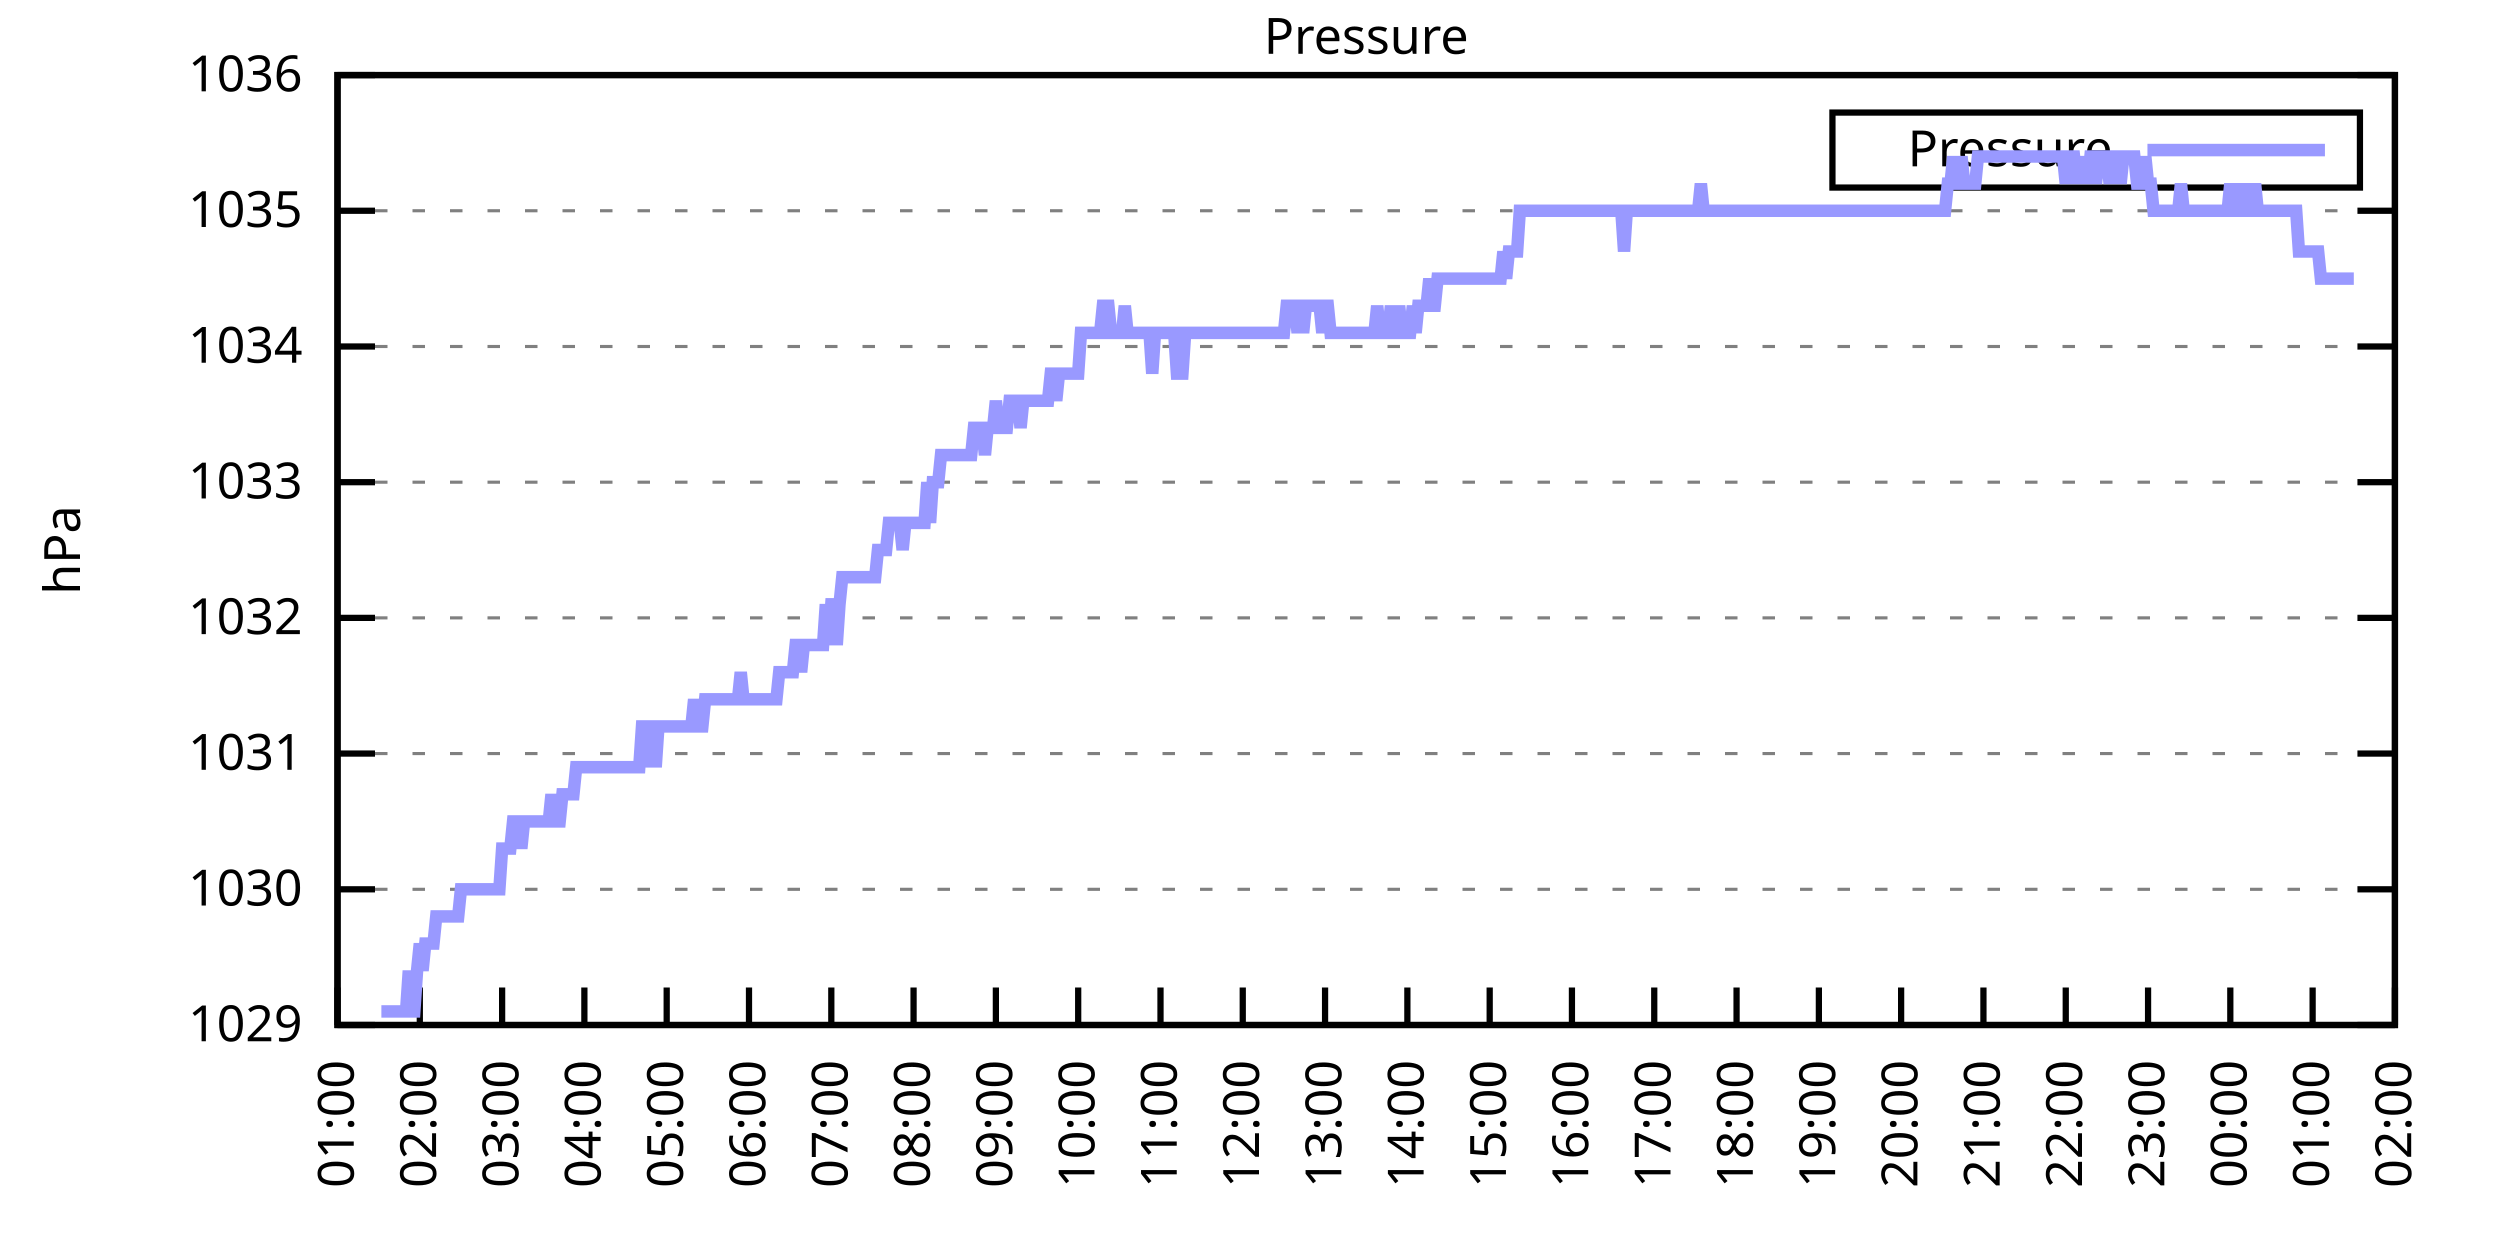
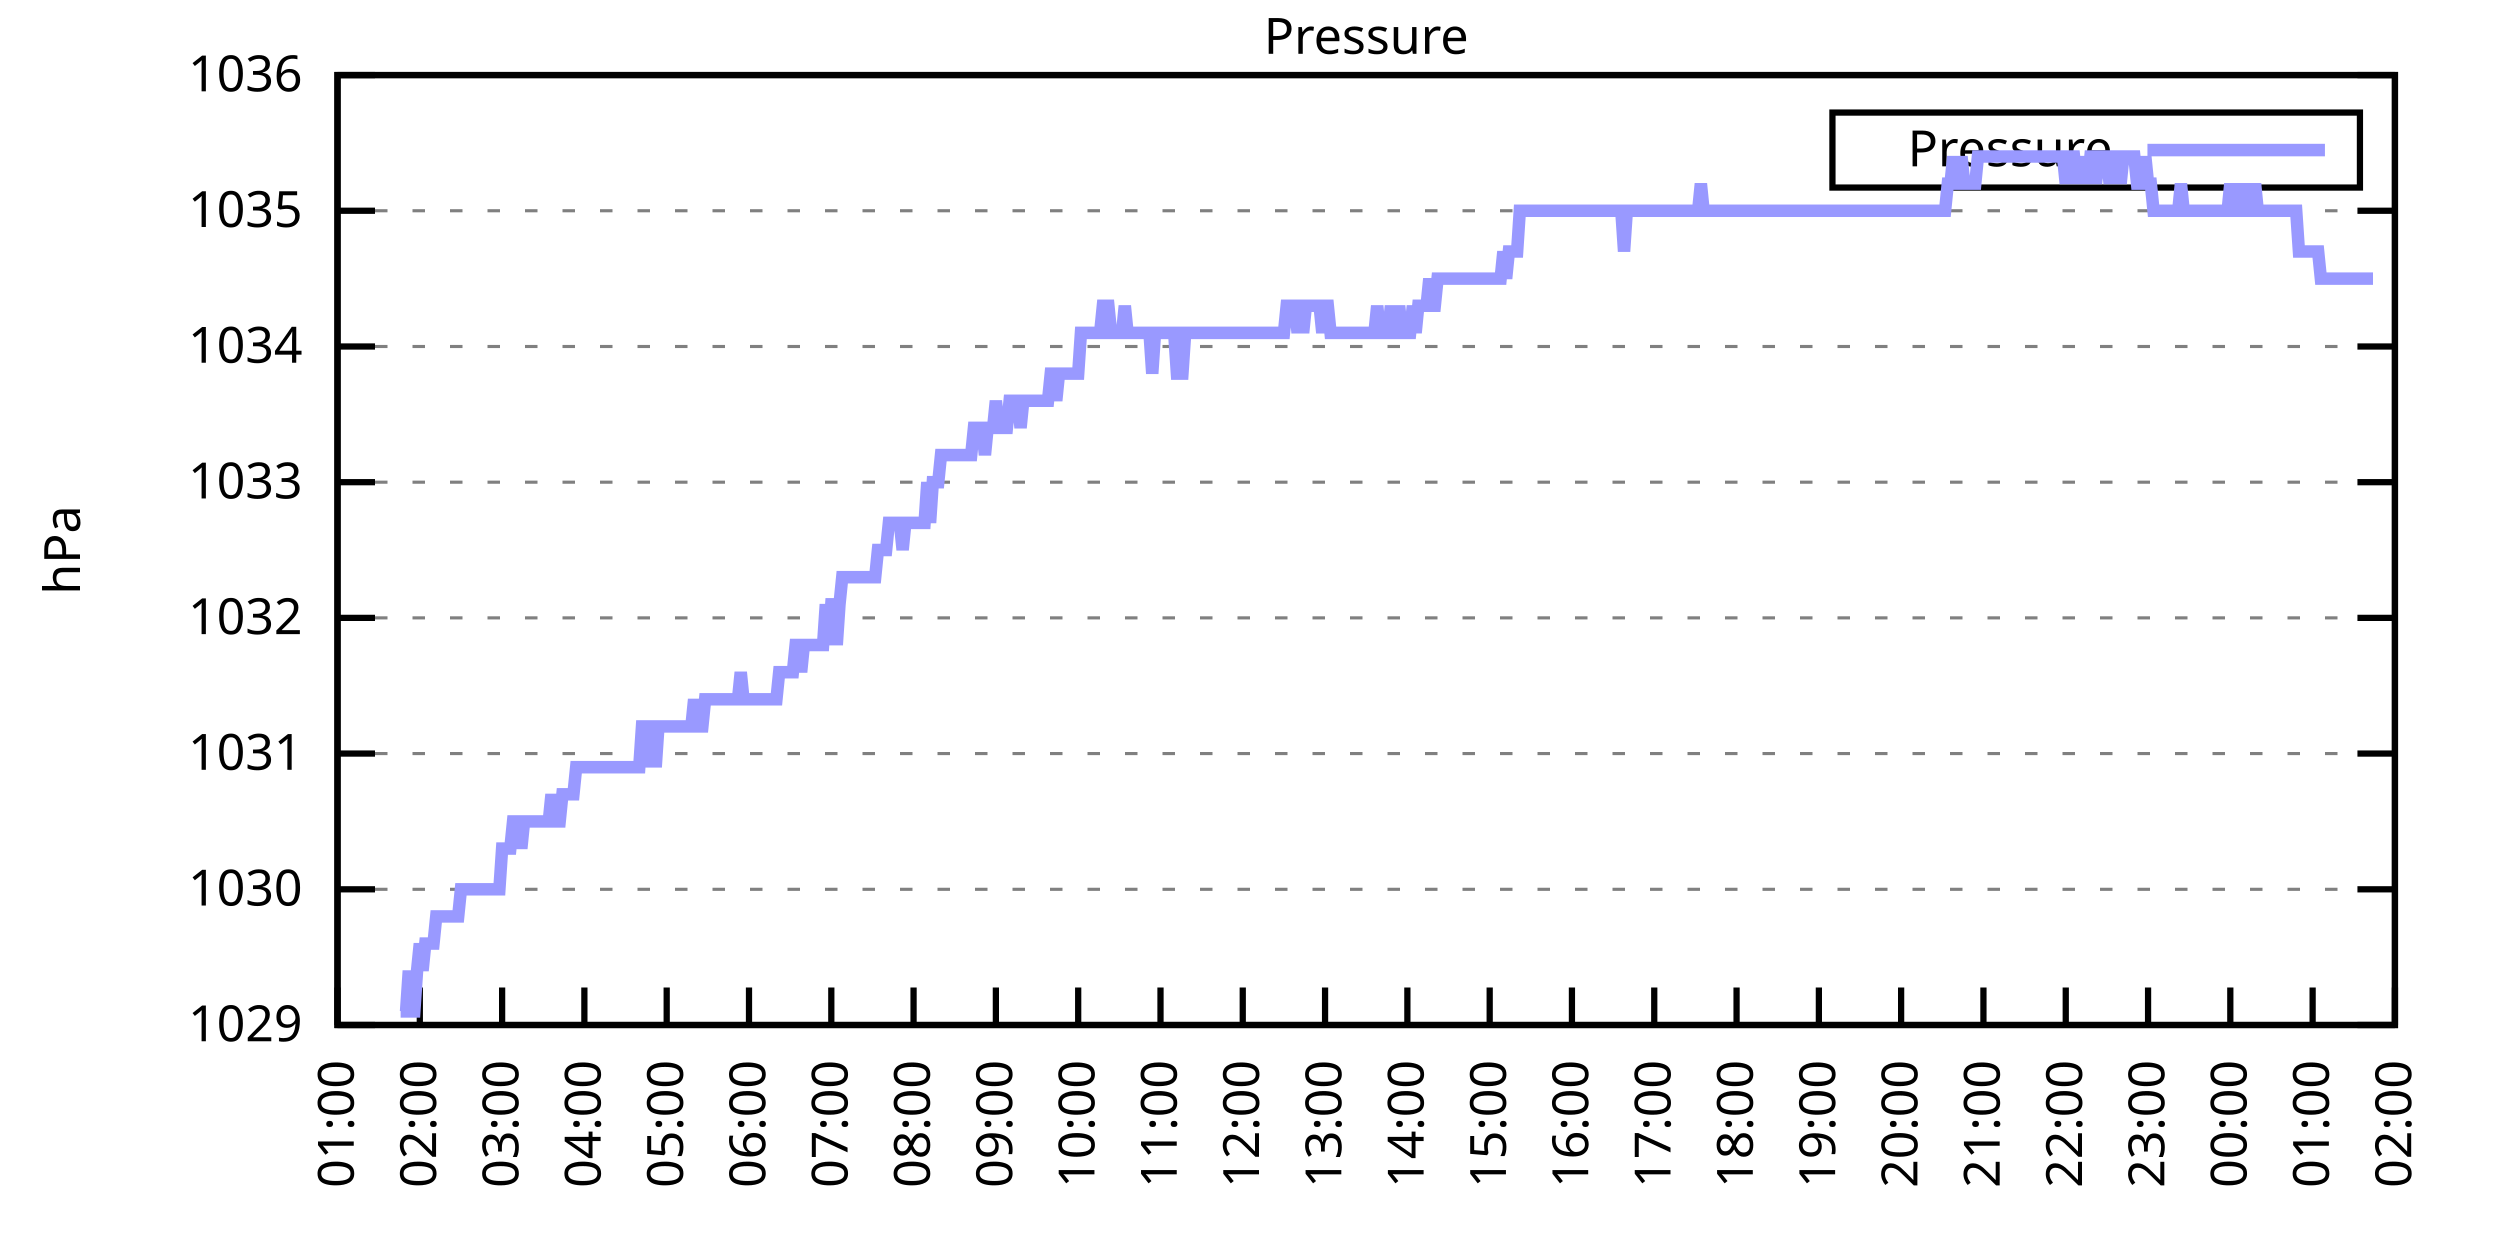
<svg xmlns="http://www.w3.org/2000/svg" xmlns:xlink="http://www.w3.org/1999/xlink" width="400" height="200" viewBox="0 0 400 200">
  <g id="gnuplot_canvas">
    <rect x="0" y="0" width="400" height="200" fill="none" />
    <defs>
      <circle id="gpDot" r="0.5" stroke-width="0.5" stroke="currentColor" />
      <path id="gpPt0" stroke-width="0.333" stroke="currentColor" d="M-1,0 h2 M0,-1 v2" />
      <path id="gpPt1" stroke-width="0.333" stroke="currentColor" d="M-1,-1 L1,1 M1,-1 L-1,1" />
      <path id="gpPt2" stroke-width="0.333" stroke="currentColor" d="M-1,0 L1,0 M0,-1 L0,1 M-1,-1 L1,1 M-1,1 L1,-1" />
      <rect id="gpPt3" stroke-width="0.333" stroke="currentColor" x="-1" y="-1" width="2" height="2" />
      <rect id="gpPt4" stroke-width="0.333" stroke="currentColor" fill="currentColor" x="-1" y="-1" width="2" height="2" />
      <circle id="gpPt5" stroke-width="0.333" stroke="currentColor" cx="0" cy="0" r="1" />
      <use xlink:href="#gpPt5" id="gpPt6" fill="currentColor" stroke="none" />
      <path id="gpPt7" stroke-width="0.333" stroke="currentColor" d="M0,-1.33 L-1.33,0.67 L1.33,0.67 z" />
      <use xlink:href="#gpPt7" id="gpPt8" fill="currentColor" stroke="none" />
      <use xlink:href="#gpPt7" id="gpPt9" stroke="currentColor" transform="rotate(180)" />
      <use xlink:href="#gpPt9" id="gpPt10" fill="currentColor" stroke="none" />
      <use xlink:href="#gpPt3" id="gpPt11" stroke="currentColor" transform="rotate(45)" />
      <use xlink:href="#gpPt11" id="gpPt12" fill="currentColor" stroke="none" />
      <path id="gpPt13" stroke-width="0.333" stroke="currentColor" d="M0,1.330 L1.265,0.411 L0.782,-1.067 L-0.782,-1.076 L-1.265,0.411 z" />
      <use xlink:href="#gpPt13" id="gpPt14" fill="currentColor" stroke="none" />
      <filter id="textbox" filterUnits="objectBoundingBox" x="0" y="0" height="1" width="1">
        <feFlood flood-color="white" flood-opacity="1" result="bgnd" />
        <feComposite in="SourceGraphic" in2="bgnd" operator="atop" />
      </filter>
      <filter id="greybox" filterUnits="objectBoundingBox" x="0" y="0" height="1" width="1">
        <feFlood flood-color="lightgrey" flood-opacity="1" result="grey" />
        <feComposite in="SourceGraphic" in2="grey" operator="atop" />
      </filter>
    </defs>
    <g fill="none" color="white" stroke="currentColor" stroke-width="1.00" stroke-linecap="butt" stroke-linejoin="miter">
</g>
    <g fill="none" color="black" stroke="currentColor" stroke-width="1.00" stroke-linecap="butt" stroke-linejoin="miter">
      <g stroke="none" shape-rendering="crispEdges">
        <polygon fill="rgb(255, 255, 255)" points="54.00,164.00 383.18,164.00 383.18,12.02 54.00,12.02 " />
      </g>
    </g>
    <g fill="none" color="black" stroke="currentColor" stroke-width="1.00" stroke-linecap="butt" stroke-linejoin="miter">
</g>
    <g fill="none" color="black" stroke="black" stroke-width="0.50" stroke-linecap="butt" stroke-linejoin="miter">
</g>
    <g fill="none" color="gray" stroke="currentColor" stroke-width="0.50" stroke-linecap="butt" stroke-linejoin="miter">
      <path stroke="gray" stroke-dasharray="2,4" class="gridline" d="M54.00,164.00 L383.19,164.00  " />
    </g>
    <g fill="none" color="gray" stroke="gray" stroke-width="1.00" stroke-linecap="butt" stroke-linejoin="miter">
</g>
    <g fill="none" color="black" stroke="currentColor" stroke-width="1.00" stroke-linecap="butt" stroke-linejoin="miter">
      <path stroke="black" d="M54.00,164.00 L60.00,164.00 M383.19,164.00 L377.19,164.00  " />
      <g transform="translate(48.40,166.60)" stroke="none" fill="black" font-family="Sans" font-size="8.00" text-anchor="end">
        <text>
          <tspan font-family="Sans"> 1029</tspan>
        </text>
      </g>
    </g>
    <g fill="none" color="black" stroke="currentColor" stroke-width="1.00" stroke-linecap="butt" stroke-linejoin="miter">
</g>
    <g fill="none" color="black" stroke="black" stroke-width="0.50" stroke-linecap="butt" stroke-linejoin="miter">
</g>
    <g fill="none" color="gray" stroke="currentColor" stroke-width="0.50" stroke-linecap="butt" stroke-linejoin="miter">
      <path stroke="gray" stroke-dasharray="2,4" class="gridline" d="M54.00,142.29 L383.19,142.29  " />
    </g>
    <g fill="none" color="gray" stroke="gray" stroke-width="1.00" stroke-linecap="butt" stroke-linejoin="miter">
</g>
    <g fill="none" color="black" stroke="currentColor" stroke-width="1.00" stroke-linecap="butt" stroke-linejoin="miter">
      <path stroke="black" d="M54.00,142.29 L60.00,142.29 M383.19,142.29 L377.19,142.29  " />
      <g transform="translate(48.40,144.89)" stroke="none" fill="black" font-family="Sans" font-size="8.00" text-anchor="end">
        <text>
          <tspan font-family="Sans"> 1030</tspan>
        </text>
      </g>
    </g>
    <g fill="none" color="black" stroke="currentColor" stroke-width="1.00" stroke-linecap="butt" stroke-linejoin="miter">
</g>
    <g fill="none" color="black" stroke="black" stroke-width="0.50" stroke-linecap="butt" stroke-linejoin="miter">
</g>
    <g fill="none" color="gray" stroke="currentColor" stroke-width="0.50" stroke-linecap="butt" stroke-linejoin="miter">
      <path stroke="gray" stroke-dasharray="2,4" class="gridline" d="M54.00,120.57 L383.19,120.57  " />
    </g>
    <g fill="none" color="gray" stroke="gray" stroke-width="1.00" stroke-linecap="butt" stroke-linejoin="miter">
</g>
    <g fill="none" color="black" stroke="currentColor" stroke-width="1.00" stroke-linecap="butt" stroke-linejoin="miter">
      <path stroke="black" d="M54.00,120.57 L60.00,120.57 M383.19,120.57 L377.19,120.57  " />
      <g transform="translate(48.40,123.17)" stroke="none" fill="black" font-family="Sans" font-size="8.00" text-anchor="end">
        <text>
          <tspan font-family="Sans"> 1031</tspan>
        </text>
      </g>
    </g>
    <g fill="none" color="black" stroke="currentColor" stroke-width="1.00" stroke-linecap="butt" stroke-linejoin="miter">
</g>
    <g fill="none" color="black" stroke="black" stroke-width="0.50" stroke-linecap="butt" stroke-linejoin="miter">
</g>
    <g fill="none" color="gray" stroke="currentColor" stroke-width="0.50" stroke-linecap="butt" stroke-linejoin="miter">
      <path stroke="gray" stroke-dasharray="2,4" class="gridline" d="M54.00,98.86 L383.19,98.86  " />
    </g>
    <g fill="none" color="gray" stroke="gray" stroke-width="1.00" stroke-linecap="butt" stroke-linejoin="miter">
</g>
    <g fill="none" color="black" stroke="currentColor" stroke-width="1.00" stroke-linecap="butt" stroke-linejoin="miter">
      <path stroke="black" d="M54.00,98.86 L60.00,98.86 M383.19,98.86 L377.19,98.86  " />
      <g transform="translate(48.40,101.46)" stroke="none" fill="black" font-family="Sans" font-size="8.00" text-anchor="end">
        <text>
          <tspan font-family="Sans"> 1032</tspan>
        </text>
      </g>
    </g>
    <g fill="none" color="black" stroke="currentColor" stroke-width="1.00" stroke-linecap="butt" stroke-linejoin="miter">
</g>
    <g fill="none" color="black" stroke="black" stroke-width="0.50" stroke-linecap="butt" stroke-linejoin="miter">
</g>
    <g fill="none" color="gray" stroke="currentColor" stroke-width="0.50" stroke-linecap="butt" stroke-linejoin="miter">
      <path stroke="gray" stroke-dasharray="2,4" class="gridline" d="M54.00,77.15 L383.19,77.15  " />
    </g>
    <g fill="none" color="gray" stroke="gray" stroke-width="1.00" stroke-linecap="butt" stroke-linejoin="miter">
</g>
    <g fill="none" color="black" stroke="currentColor" stroke-width="1.00" stroke-linecap="butt" stroke-linejoin="miter">
      <path stroke="black" d="M54.00,77.15 L60.00,77.15 M383.19,77.15 L377.19,77.15  " />
      <g transform="translate(48.40,79.75)" stroke="none" fill="black" font-family="Sans" font-size="8.00" text-anchor="end">
        <text>
          <tspan font-family="Sans"> 1033</tspan>
        </text>
      </g>
    </g>
    <g fill="none" color="black" stroke="currentColor" stroke-width="1.00" stroke-linecap="butt" stroke-linejoin="miter">
</g>
    <g fill="none" color="black" stroke="black" stroke-width="0.50" stroke-linecap="butt" stroke-linejoin="miter">
</g>
    <g fill="none" color="gray" stroke="currentColor" stroke-width="0.50" stroke-linecap="butt" stroke-linejoin="miter">
      <path stroke="gray" stroke-dasharray="2,4" class="gridline" d="M54.00,55.44 L383.19,55.44  " />
    </g>
    <g fill="none" color="gray" stroke="gray" stroke-width="1.00" stroke-linecap="butt" stroke-linejoin="miter">
</g>
    <g fill="none" color="black" stroke="currentColor" stroke-width="1.00" stroke-linecap="butt" stroke-linejoin="miter">
      <path stroke="black" d="M54.00,55.44 L60.00,55.44 M383.19,55.44 L377.19,55.44  " />
      <g transform="translate(48.40,58.04)" stroke="none" fill="black" font-family="Sans" font-size="8.00" text-anchor="end">
        <text>
          <tspan font-family="Sans"> 1034</tspan>
        </text>
      </g>
    </g>
    <g fill="none" color="black" stroke="currentColor" stroke-width="1.00" stroke-linecap="butt" stroke-linejoin="miter">
</g>
    <g fill="none" color="black" stroke="black" stroke-width="0.50" stroke-linecap="butt" stroke-linejoin="miter">
</g>
    <g fill="none" color="gray" stroke="currentColor" stroke-width="0.50" stroke-linecap="butt" stroke-linejoin="miter">
      <path stroke="gray" stroke-dasharray="2,4" class="gridline" d="M54.00,33.72 L383.19,33.72  " />
    </g>
    <g fill="none" color="gray" stroke="gray" stroke-width="1.00" stroke-linecap="butt" stroke-linejoin="miter">
</g>
    <g fill="none" color="black" stroke="currentColor" stroke-width="1.00" stroke-linecap="butt" stroke-linejoin="miter">
      <path stroke="black" d="M54.00,33.72 L60.00,33.72 M383.19,33.72 L377.19,33.72  " />
      <g transform="translate(48.40,36.32)" stroke="none" fill="black" font-family="Sans" font-size="8.00" text-anchor="end">
        <text>
          <tspan font-family="Sans"> 1035</tspan>
        </text>
      </g>
    </g>
    <g fill="none" color="black" stroke="currentColor" stroke-width="1.00" stroke-linecap="butt" stroke-linejoin="miter">
</g>
    <g fill="none" color="black" stroke="black" stroke-width="0.50" stroke-linecap="butt" stroke-linejoin="miter">
</g>
    <g fill="none" color="gray" stroke="currentColor" stroke-width="0.50" stroke-linecap="butt" stroke-linejoin="miter">
      <path stroke="gray" stroke-dasharray="2,4" class="gridline" d="M54.00,12.01 L383.19,12.01  " />
    </g>
    <g fill="none" color="gray" stroke="gray" stroke-width="1.00" stroke-linecap="butt" stroke-linejoin="miter">
</g>
    <g fill="none" color="black" stroke="currentColor" stroke-width="1.00" stroke-linecap="butt" stroke-linejoin="miter">
      <path stroke="black" d="M54.00,12.01 L60.00,12.01 M383.19,12.01 L377.19,12.01  " />
      <g transform="translate(48.40,14.61)" stroke="none" fill="black" font-family="Sans" font-size="8.00" text-anchor="end">
        <text>
          <tspan font-family="Sans"> 1036</tspan>
        </text>
      </g>
    </g>
    <g fill="none" color="black" stroke="currentColor" stroke-width="1.00" stroke-linecap="butt" stroke-linejoin="miter">
      <path stroke="black" d="M54.00,164.00 L54.00,158.00  " />
      <g transform="translate(56.60,169.60) rotate(270.00)" stroke="none" fill="black" font-family="Sans" font-size="8.00" text-anchor="end">
        <text>
          <tspan font-family="Sans">01:00</tspan>
        </text>
      </g>
    </g>
    <g fill="none" color="black" stroke="currentColor" stroke-width="1.00" stroke-linecap="butt" stroke-linejoin="miter">
      <path stroke="black" d="M67.17,164.00 L67.17,158.00  " />
      <g transform="translate(69.77,169.60) rotate(270.00)" stroke="none" fill="black" font-family="Sans" font-size="8.00" text-anchor="end">
        <text>
          <tspan font-family="Sans">02:00</tspan>
        </text>
      </g>
    </g>
    <g fill="none" color="black" stroke="currentColor" stroke-width="1.00" stroke-linecap="butt" stroke-linejoin="miter">
      <path stroke="black" d="M80.34,164.00 L80.34,158.00  " />
      <g transform="translate(82.94,169.60) rotate(270.00)" stroke="none" fill="black" font-family="Sans" font-size="8.00" text-anchor="end">
        <text>
          <tspan font-family="Sans">03:00</tspan>
        </text>
      </g>
    </g>
    <g fill="none" color="black" stroke="currentColor" stroke-width="1.00" stroke-linecap="butt" stroke-linejoin="miter">
      <path stroke="black" d="M93.50,164.00 L93.50,158.00  " />
      <g transform="translate(96.10,169.60) rotate(270.00)" stroke="none" fill="black" font-family="Sans" font-size="8.00" text-anchor="end">
        <text>
          <tspan font-family="Sans">04:00</tspan>
        </text>
      </g>
    </g>
    <g fill="none" color="black" stroke="currentColor" stroke-width="1.00" stroke-linecap="butt" stroke-linejoin="miter">
      <path stroke="black" d="M106.67,164.00 L106.67,158.00  " />
      <g transform="translate(109.27,169.60) rotate(270.00)" stroke="none" fill="black" font-family="Sans" font-size="8.00" text-anchor="end">
        <text>
          <tspan font-family="Sans">05:00</tspan>
        </text>
      </g>
    </g>
    <g fill="none" color="black" stroke="currentColor" stroke-width="1.00" stroke-linecap="butt" stroke-linejoin="miter">
      <path stroke="black" d="M119.84,164.00 L119.84,158.00  " />
      <g transform="translate(122.44,169.60) rotate(270.00)" stroke="none" fill="black" font-family="Sans" font-size="8.00" text-anchor="end">
        <text>
          <tspan font-family="Sans">06:00</tspan>
        </text>
      </g>
    </g>
    <g fill="none" color="black" stroke="currentColor" stroke-width="1.00" stroke-linecap="butt" stroke-linejoin="miter">
      <path stroke="black" d="M133.01,164.00 L133.01,158.00  " />
      <g transform="translate(135.61,169.60) rotate(270.00)" stroke="none" fill="black" font-family="Sans" font-size="8.00" text-anchor="end">
        <text>
          <tspan font-family="Sans">07:00</tspan>
        </text>
      </g>
    </g>
    <g fill="none" color="black" stroke="currentColor" stroke-width="1.00" stroke-linecap="butt" stroke-linejoin="miter">
      <path stroke="black" d="M146.17,164.00 L146.17,158.00  " />
      <g transform="translate(148.77,169.60) rotate(270.00)" stroke="none" fill="black" font-family="Sans" font-size="8.00" text-anchor="end">
        <text>
          <tspan font-family="Sans">08:00</tspan>
        </text>
      </g>
    </g>
    <g fill="none" color="black" stroke="currentColor" stroke-width="1.00" stroke-linecap="butt" stroke-linejoin="miter">
      <path stroke="black" d="M159.34,164.00 L159.34,158.00  " />
      <g transform="translate(161.94,169.60) rotate(270.00)" stroke="none" fill="black" font-family="Sans" font-size="8.00" text-anchor="end">
        <text>
          <tspan font-family="Sans">09:00</tspan>
        </text>
      </g>
    </g>
    <g fill="none" color="black" stroke="currentColor" stroke-width="1.00" stroke-linecap="butt" stroke-linejoin="miter">
      <path stroke="black" d="M172.51,164.00 L172.51,158.00  " />
      <g transform="translate(175.11,169.60) rotate(270.00)" stroke="none" fill="black" font-family="Sans" font-size="8.00" text-anchor="end">
        <text>
          <tspan font-family="Sans">10:00</tspan>
        </text>
      </g>
    </g>
    <g fill="none" color="black" stroke="currentColor" stroke-width="1.00" stroke-linecap="butt" stroke-linejoin="miter">
      <path stroke="black" d="M185.68,164.00 L185.68,158.00  " />
      <g transform="translate(188.28,169.60) rotate(270.00)" stroke="none" fill="black" font-family="Sans" font-size="8.00" text-anchor="end">
        <text>
          <tspan font-family="Sans">11:00</tspan>
        </text>
      </g>
    </g>
    <g fill="none" color="black" stroke="currentColor" stroke-width="1.00" stroke-linecap="butt" stroke-linejoin="miter">
      <path stroke="black" d="M198.84,164.00 L198.84,158.00  " />
      <g transform="translate(201.44,169.60) rotate(270.00)" stroke="none" fill="black" font-family="Sans" font-size="8.00" text-anchor="end">
        <text>
          <tspan font-family="Sans">12:00</tspan>
        </text>
      </g>
    </g>
    <g fill="none" color="black" stroke="currentColor" stroke-width="1.00" stroke-linecap="butt" stroke-linejoin="miter">
      <path stroke="black" d="M212.01,164.00 L212.01,158.00  " />
      <g transform="translate(214.61,169.60) rotate(270.00)" stroke="none" fill="black" font-family="Sans" font-size="8.00" text-anchor="end">
        <text>
          <tspan font-family="Sans">13:00</tspan>
        </text>
      </g>
    </g>
    <g fill="none" color="black" stroke="currentColor" stroke-width="1.00" stroke-linecap="butt" stroke-linejoin="miter">
      <path stroke="black" d="M225.18,164.00 L225.18,158.00  " />
      <g transform="translate(227.78,169.60) rotate(270.00)" stroke="none" fill="black" font-family="Sans" font-size="8.00" text-anchor="end">
        <text>
          <tspan font-family="Sans">14:00</tspan>
        </text>
      </g>
    </g>
    <g fill="none" color="black" stroke="currentColor" stroke-width="1.00" stroke-linecap="butt" stroke-linejoin="miter">
      <path stroke="black" d="M238.35,164.00 L238.35,158.00  " />
      <g transform="translate(240.95,169.60) rotate(270.00)" stroke="none" fill="black" font-family="Sans" font-size="8.00" text-anchor="end">
        <text>
          <tspan font-family="Sans">15:00</tspan>
        </text>
      </g>
    </g>
    <g fill="none" color="black" stroke="currentColor" stroke-width="1.00" stroke-linecap="butt" stroke-linejoin="miter">
      <path stroke="black" d="M251.51,164.00 L251.51,158.00  " />
      <g transform="translate(254.11,169.60) rotate(270.00)" stroke="none" fill="black" font-family="Sans" font-size="8.00" text-anchor="end">
        <text>
          <tspan font-family="Sans">16:00</tspan>
        </text>
      </g>
    </g>
    <g fill="none" color="black" stroke="currentColor" stroke-width="1.00" stroke-linecap="butt" stroke-linejoin="miter">
      <path stroke="black" d="M264.68,164.00 L264.68,158.00  " />
      <g transform="translate(267.28,169.60) rotate(270.00)" stroke="none" fill="black" font-family="Sans" font-size="8.00" text-anchor="end">
        <text>
          <tspan font-family="Sans">17:00</tspan>
        </text>
      </g>
    </g>
    <g fill="none" color="black" stroke="currentColor" stroke-width="1.00" stroke-linecap="butt" stroke-linejoin="miter">
      <path stroke="black" d="M277.85,164.00 L277.85,158.00  " />
      <g transform="translate(280.45,169.60) rotate(270.00)" stroke="none" fill="black" font-family="Sans" font-size="8.00" text-anchor="end">
        <text>
          <tspan font-family="Sans">18:00</tspan>
        </text>
      </g>
    </g>
    <g fill="none" color="black" stroke="currentColor" stroke-width="1.00" stroke-linecap="butt" stroke-linejoin="miter">
      <path stroke="black" d="M291.02,164.00 L291.02,158.00  " />
      <g transform="translate(293.62,169.60) rotate(270.00)" stroke="none" fill="black" font-family="Sans" font-size="8.00" text-anchor="end">
        <text>
          <tspan font-family="Sans">19:00</tspan>
        </text>
      </g>
    </g>
    <g fill="none" color="black" stroke="currentColor" stroke-width="1.00" stroke-linecap="butt" stroke-linejoin="miter">
      <path stroke="black" d="M304.18,164.00 L304.18,158.00  " />
      <g transform="translate(306.78,169.60) rotate(270.00)" stroke="none" fill="black" font-family="Sans" font-size="8.00" text-anchor="end">
        <text>
          <tspan font-family="Sans">20:00</tspan>
        </text>
      </g>
    </g>
    <g fill="none" color="black" stroke="currentColor" stroke-width="1.00" stroke-linecap="butt" stroke-linejoin="miter">
      <path stroke="black" d="M317.35,164.00 L317.35,158.00  " />
      <g transform="translate(319.95,169.60) rotate(270.00)" stroke="none" fill="black" font-family="Sans" font-size="8.00" text-anchor="end">
        <text>
          <tspan font-family="Sans">21:00</tspan>
        </text>
      </g>
    </g>
    <g fill="none" color="black" stroke="currentColor" stroke-width="1.00" stroke-linecap="butt" stroke-linejoin="miter">
      <path stroke="black" d="M330.52,164.00 L330.52,158.00  " />
      <g transform="translate(333.12,169.60) rotate(270.00)" stroke="none" fill="black" font-family="Sans" font-size="8.00" text-anchor="end">
        <text>
          <tspan font-family="Sans">22:00</tspan>
        </text>
      </g>
    </g>
    <g fill="none" color="black" stroke="currentColor" stroke-width="1.00" stroke-linecap="butt" stroke-linejoin="miter">
      <path stroke="black" d="M343.69,164.00 L343.69,158.00  " />
      <g transform="translate(346.29,169.60) rotate(270.00)" stroke="none" fill="black" font-family="Sans" font-size="8.00" text-anchor="end">
        <text>
          <tspan font-family="Sans">23:00</tspan>
        </text>
      </g>
    </g>
    <g fill="none" color="black" stroke="currentColor" stroke-width="1.00" stroke-linecap="butt" stroke-linejoin="miter">
      <path stroke="black" d="M356.85,164.00 L356.85,158.00  " />
      <g transform="translate(359.45,169.60) rotate(270.00)" stroke="none" fill="black" font-family="Sans" font-size="8.00" text-anchor="end">
        <text>
          <tspan font-family="Sans">00:00</tspan>
        </text>
      </g>
    </g>
    <g fill="none" color="black" stroke="currentColor" stroke-width="1.00" stroke-linecap="butt" stroke-linejoin="miter">
      <path stroke="black" d="M370.02,164.00 L370.02,158.00  " />
      <g transform="translate(372.62,169.60) rotate(270.00)" stroke="none" fill="black" font-family="Sans" font-size="8.00" text-anchor="end">
        <text>
          <tspan font-family="Sans">01:00</tspan>
        </text>
      </g>
    </g>
    <g fill="none" color="black" stroke="currentColor" stroke-width="1.00" stroke-linecap="butt" stroke-linejoin="miter">
      <path stroke="black" d="M383.19,164.00 L383.19,158.00  " />
      <g transform="translate(385.79,169.60) rotate(270.00)" stroke="none" fill="black" font-family="Sans" font-size="8.00" text-anchor="end">
        <text>
          <tspan font-family="Sans">02:00</tspan>
        </text>
      </g>
    </g>
    <g fill="none" color="black" stroke="currentColor" stroke-width="1.00" stroke-linecap="butt" stroke-linejoin="miter">
</g>
    <g fill="none" color="black" stroke="currentColor" stroke-width="1.00" stroke-linecap="butt" stroke-linejoin="miter">
      <path stroke="black" d="M54.00,12.01 L54.00,164.00 L383.19,164.00 L383.19,12.01 L54.00,12.01 Z  " />
    </g>
    <g fill="none" color="black" stroke="currentColor" stroke-width="1.00" stroke-linecap="butt" stroke-linejoin="miter">
</g>
    <g fill="none" color="black" stroke="currentColor" stroke-width="1.00" stroke-linecap="butt" stroke-linejoin="miter">
      <path stroke="black" d="M293.19,30.01 L293.19,18.01 L377.59,18.01 L377.59,30.01 L293.19,30.01 Z  " />
    </g>
    <g id="Pressure_plot_1">
      <g fill="none" color="white" stroke="black" stroke-width="2.00" stroke-linecap="butt" stroke-linejoin="miter">
</g>
      <g fill="none" color="black" stroke="currentColor" stroke-width="2.00" stroke-linecap="butt" stroke-linejoin="miter">
        <g transform="translate(337.99,26.61)" stroke="none" fill="black" font-family="Sans" font-size="8.00" text-anchor="end">
          <text>
            <tspan font-family="Sans">Pressure</tspan>
          </text>
        </g>
      </g>
      <g fill="none" color="black" stroke="currentColor" stroke-width="2.00" stroke-linecap="butt" stroke-linejoin="miter">
-         <path stroke="rgb(153, 153, 255)" d="M343.59,24.01 L371.99,24.01 M61.02,161.83 L61.46,161.83 L61.90,161.83 L62.34,161.83 L62.78,161.83 L63.22,161.83   L63.66,161.83 L64.10,161.83 L64.53,161.83 L64.97,161.83 L65.41,155.31 L65.85,161.83 L66.29,161.83 L66.73,155.31   L67.17,150.97 L67.61,155.31 L68.05,150.97 L68.48,150.97 L68.92,150.97 L69.36,150.97 L69.80,146.63 L70.24,146.63   L70.68,146.63 L71.12,146.63 L71.56,146.63 L72.00,146.63 L72.43,146.63 L72.87,146.63 L73.31,146.63 L73.75,142.29   L74.19,142.29 L74.63,142.29 L75.07,142.29 L75.51,142.29 L75.95,142.29 L76.38,142.29 L76.82,142.29 L77.26,142.29   L77.70,142.29 L78.14,142.29 L78.58,142.29 L79.02,142.29 L79.46,142.29 L79.90,142.29 L80.34,135.77 L80.77,135.77   L81.21,135.77 L81.65,135.77 L82.09,131.43 L82.53,131.43 L82.97,131.43 L83.41,135.77 L83.85,131.43 L84.29,131.43   L84.72,131.43 L85.16,131.43 L85.60,131.43 L86.04,131.43 L86.48,131.43 L86.92,131.43 L87.36,131.43 L87.80,131.43   L88.24,127.09 L88.67,131.43 L89.11,131.43 L89.55,131.43 L89.99,127.09 L90.43,127.09 L90.87,127.09 L91.31,127.09   L91.75,127.09 L92.19,122.75 L92.62,122.75 L93.06,122.75 L93.50,122.75 L93.94,122.75 L94.38,122.75 L94.82,122.75   L95.26,122.75 L95.70,122.75 L96.14,122.75 L96.58,122.75 L97.01,122.75 L97.45,122.75 L97.89,122.75 L98.33,122.75   L98.77,122.75 L99.21,122.75 L99.65,122.75 L100.09,122.75 L100.53,122.75 L100.96,122.75 L101.40,122.75 L101.84,122.75   L102.28,122.75 L102.72,116.23 L103.16,116.23 L103.60,116.23 L104.04,122.75 L104.48,116.23 L104.91,122.75 L105.35,116.23   L105.79,116.23 L106.23,116.23 L106.67,116.23 L107.11,116.23 L107.55,116.23 L107.99,116.23 L108.43,116.23 L108.87,116.23   L109.30,116.23 L109.74,116.23 L110.18,116.23 L110.62,116.23 L111.06,111.89 L111.50,116.23 L111.94,116.23 L112.38,116.23   L112.82,111.89 L113.25,111.89 L113.69,111.89 L114.13,111.89 L114.57,111.89 L115.01,111.89 L115.45,111.89 L115.89,111.89   L116.33,111.89 L116.77,111.89 L117.20,111.89 L117.64,111.89 L118.08,111.89 L118.52,107.55 L118.96,111.89 L119.40,111.89   L119.84,111.89 L120.28,111.89 L120.72,111.89 L121.15,111.89 L121.59,111.89 L122.03,111.89 L122.47,111.89 L122.91,111.89   L123.35,111.89 L123.79,111.89 L124.23,111.89 L124.67,107.55 L125.11,107.55 L125.54,107.55 L125.98,107.55 L126.42,107.55   L126.86,107.55 L127.30,103.20 L127.74,103.20 L128.18,107.55 L128.62,103.20 L129.06,103.20 L129.49,103.20 L129.93,103.20   L130.37,103.20 L130.81,103.20 L131.25,103.20 L131.69,103.20 L132.13,96.69 L132.57,103.20 L133.01,96.69 L133.44,96.69   L133.88,103.20 L134.32,96.69 L134.76,92.35 L135.20,92.35 L135.64,92.35 L136.08,92.35 L136.52,92.35 L136.96,92.35   L137.39,92.35 L137.83,92.35 L138.27,92.35 L138.71,92.35 L139.15,92.35 L139.59,92.35 L140.03,92.35 L140.47,88.00   L140.91,88.00 L141.35,88.00 L141.78,88.00 L142.22,83.66 L142.66,83.66 L143.10,83.66 L143.54,83.66 L143.98,83.66   L144.42,88.00 L144.86,83.66 L145.30,83.66 L145.73,83.66 L146.17,83.66 L146.61,83.66 L147.05,83.66 L147.49,83.66   L147.93,83.66 L148.37,77.15 L148.81,83.66 L149.25,77.15 L149.68,77.15 L150.12,77.15 L150.56,72.81 L151.00,72.81   L151.44,72.81 L151.88,72.81 L152.32,72.81 L152.76,72.81 L153.20,72.81 L153.63,72.81 L154.07,72.81 L154.51,72.81   L154.95,72.81 L155.39,72.81 L155.83,68.46 L156.27,68.46 L156.71,68.46 L157.15,68.46 L157.59,72.81 L158.02,68.46   L158.46,68.46 L158.90,68.46 L159.34,64.12 L159.78,68.46 L160.22,68.46 L160.66,68.46 L161.10,68.46 L161.54,64.12   L161.97,64.12 L162.41,64.12 L162.85,64.12 L163.29,68.46 L163.73,64.12 L164.17,64.12 L164.61,64.12 L165.05,64.12   L165.49,64.12 L165.92,64.12 L166.36,64.12 L166.80,64.12 L167.24,64.12 L167.68,64.12 L168.12,59.78 L168.56,59.78   L169.00,64.12 L169.44,59.78 L169.87,59.78 L170.31,59.78 L170.75,59.78 L171.19,59.78 L171.63,59.78 L172.07,59.78   L172.51,59.78 L172.95,53.26 L173.39,53.26 L173.83,53.26 L174.26,53.26 L174.70,53.26 L175.14,53.26 L175.58,53.26   L176.02,53.26 L176.46,48.92 L176.90,48.92 L177.34,48.92 L177.78,53.26 L178.21,53.26 L178.65,53.26 L179.09,53.26   L179.53,53.26 L179.97,48.92 L180.41,53.26 L180.85,53.26 L181.29,53.26 L181.73,53.26 L182.16,53.26 L182.60,53.26   L183.04,53.26 L183.48,53.26 L183.92,53.26 L184.36,59.78 L184.80,53.26 L185.24,53.26 L185.68,53.26 L186.11,53.26   L186.55,53.26 L186.99,53.26 L187.43,53.26 L187.87,53.26 L188.31,59.78 L188.75,59.78 L189.19,59.78 L189.63,53.26   L190.07,53.26 L190.50,53.26 L190.94,53.26 L191.38,53.26 L191.82,53.26 L192.26,53.26 L192.70,53.26 L193.14,53.26   L193.58,53.26 L194.02,53.26 L194.45,53.26 L194.89,53.26 L195.33,53.26 L195.77,53.26 L196.21,53.26 L196.65,53.26   L197.09,53.26 L197.53,53.26 L197.97,53.26 L198.40,53.26 L198.84,53.26 L199.28,53.26 L199.72,53.26 L200.16,53.26   L200.60,53.26 L201.04,53.26 L201.48,53.26 L201.92,53.26 L202.35,53.26 L202.79,53.26 L203.23,53.26 L203.67,53.26   L204.11,53.26 L204.55,53.26 L204.99,53.26 L205.43,53.26 L205.87,48.92 L206.31,48.92 L206.74,48.92 L207.18,48.92   L207.62,53.26 L208.06,48.92 L208.50,53.26 L208.94,48.92 L209.38,48.92 L209.82,48.92 L210.26,48.92 L210.69,48.92   L211.13,48.92 L211.57,53.26 L212.01,48.92 L212.45,48.92 L212.89,53.26 L213.33,53.26 L213.77,53.26 L214.21,53.26   L214.64,53.26 L215.08,53.26 L215.52,53.26 L215.96,53.26 L216.40,53.26 L216.84,53.26 L217.28,53.26 L217.72,53.26   L218.16,53.26 L218.60,53.26 L219.03,53.26 L219.47,53.26 L219.91,53.26 L220.35,48.92 L220.79,53.26 L221.23,53.26   L221.67,53.26 L222.11,53.26 L222.55,48.92 L222.98,53.26 L223.42,53.26 L223.86,48.92 L224.30,53.26 L224.74,53.26   L225.18,53.26 L225.62,53.26 L226.06,48.92 L226.50,53.26 L226.93,48.92 L227.37,48.92 L227.81,48.92 L228.25,48.92   L228.69,44.58 L229.13,48.92 L229.57,48.92 L230.01,44.58 L230.45,44.58 L230.88,44.58 L231.32,44.58 L231.76,44.58   L232.20,44.58 L232.64,44.58 L233.08,44.58 L233.52,44.58 L233.96,44.58 L234.40,44.58 L234.84,44.58 L235.27,44.58   L235.71,44.58 L236.15,44.58 L236.59,44.58 L237.03,44.58 L237.47,44.58 L237.91,44.58 L238.35,44.58 L238.79,44.58   L239.22,44.58 L239.66,44.58 L240.10,44.58 L240.54,40.24 L240.98,44.58 L241.42,40.24 L241.86,40.24 L242.30,40.24   L242.74,40.24 L243.17,33.72 L243.61,33.72 L244.05,33.72 L244.49,33.72 L244.93,33.72 L245.37,33.72 L245.81,33.72   L246.25,33.72 L246.69,33.72 L247.12,33.72 L247.56,33.72 L248.00,33.72 L248.44,33.72 L248.88,33.72 L249.32,33.72   L249.76,33.72 L250.20,33.72 L250.64,33.72 L251.08,33.72 L251.51,33.72 L251.95,33.72 L252.39,33.72 L252.83,33.72   L253.27,33.72 L253.71,33.72 L254.15,33.72 L254.59,33.72 L255.03,33.72 L255.46,33.72 L255.90,33.72 L256.34,33.72   L256.78,33.72 L257.22,33.72 L257.66,33.72 L258.10,33.72 L258.54,33.72 L258.98,33.72 L259.41,33.72 L259.85,40.24   L260.29,33.72 L260.73,33.72 L261.17,33.72 L261.61,33.72 L262.05,33.72 L262.49,33.72 L262.93,33.72 L263.36,33.72   L263.80,33.72 L264.24,33.72 L264.68,33.72 L265.12,33.72 L265.56,33.72 L266.00,33.72 L266.44,33.72 L266.88,33.72   L267.32,33.72 L267.75,33.72 L268.19,33.72 L268.63,33.72 L269.07,33.72 L269.51,33.72 L269.95,33.72 L270.39,33.72   L270.83,33.72 L271.27,33.72 L271.70,33.72 L272.14,29.38 L272.58,33.72 L273.02,33.72 L273.46,33.72 L273.90,33.72   L274.34,33.72 L274.78,33.72 L275.22,33.72 L275.65,33.72 L276.09,33.72 L276.53,33.72 L276.97,33.72 L277.41,33.72   L277.85,33.72 L278.29,33.72 L278.73,33.72 L279.17,33.72 L279.60,33.72 L280.04,33.72 L280.48,33.72 L280.92,33.72   L281.36,33.72 L281.80,33.72 L282.24,33.72 L282.68,33.72 L283.12,33.72 L283.56,33.72 L283.99,33.72 L284.43,33.72   L284.87,33.72 L285.31,33.72 L285.75,33.72 L286.19,33.72 L286.63,33.72 L287.07,33.72 L287.51,33.72 L287.94,33.72   L288.38,33.72 L288.82,33.72 L289.26,33.72 L289.70,33.72 L290.14,33.72 L290.58,33.72 L291.02,33.72 L291.46,33.72   L291.89,33.72 L292.33,33.72 L292.77,33.72 L293.21,33.72 L293.65,33.72 L294.09,33.72 L294.53,33.72 L294.97,33.72   L295.41,33.72 L295.84,33.72 L296.28,33.72 L296.72,33.72 L297.16,33.72 L297.60,33.72 L298.04,33.72 L298.48,33.72   L298.92,33.72 L299.36,33.72 L299.80,33.72 L300.23,33.72 L300.67,33.72 L301.11,33.72 L301.55,33.72 L301.99,33.72   L302.43,33.72 L302.87,33.72 L303.31,33.72 L303.75,33.72 L304.18,33.72 L304.62,33.72 L305.06,33.72 L305.50,33.72   L305.94,33.72 L306.38,33.72 L306.82,33.72 L307.26,33.72 L307.70,33.72 L308.13,33.72 L308.57,33.72 L309.01,33.72   L309.45,33.72 L309.89,33.72 L310.33,33.72 L310.77,33.72 L311.21,33.72 L311.65,29.38 L312.08,29.38 L312.52,25.04   L312.96,29.38 L313.40,29.38 L313.84,25.04 L314.28,29.38 L314.72,29.38 L315.16,29.38 L315.60,29.38 L316.04,29.38   L316.47,25.04 L316.91,25.04 L317.35,25.04 L317.79,25.04 L318.23,25.04 L318.67,25.04 L319.11,25.04 L319.55,25.04   L319.99,25.04 L320.42,25.04 L320.86,25.04 L321.30,25.04 L321.74,25.04 L322.18,25.04 L322.62,25.04 L323.06,25.04   L323.50,25.04 L323.94,25.04 L324.37,25.04 L324.81,25.04 L325.25,25.04 L325.69,25.04 L326.13,25.04 L326.57,25.04   L327.01,25.04 L327.45,25.04 L327.89,25.04 L328.33,25.04 L328.76,25.04 L329.20,25.04 L329.64,25.04 L330.08,25.04   L330.52,29.38 L330.96,25.04 L331.40,25.04 L331.84,25.04 L332.28,29.38 L332.71,25.04 L333.15,29.38 L333.59,25.04   L334.03,29.38 L334.47,25.04 L334.91,25.04 L335.35,29.38 L335.79,25.04 L336.23,25.04 L336.66,25.04 L337.10,25.04   L337.54,29.38 L337.98,25.04 L338.42,25.04 L338.86,25.04 L339.30,29.38 L339.74,25.04 L340.18,25.04 L340.61,25.04   L341.05,25.04 L341.49,25.04 L341.93,29.38 L342.37,29.38 L342.81,29.38 L343.25,25.04 L343.69,29.38 L344.13,29.38   L344.57,33.72 L345.00,33.72 L345.44,33.72 L345.88,33.72 L346.32,33.72 L346.76,33.72 L347.20,33.72 L347.64,33.72   L348.08,33.72 L348.52,33.72 L348.95,29.38 L349.39,33.72 L349.83,33.72 L350.27,33.72 L350.71,33.72 L351.15,33.72   L351.59,33.72 L352.03,33.72 L352.47,33.72 L352.90,33.72 L353.34,33.72 L353.78,33.72 L354.22,33.72 L354.66,33.72   L355.10,33.72 L355.54,33.72 L355.98,33.72 L356.42,33.72 L356.85,29.38 L357.29,33.72 L357.73,29.38 L358.17,33.72   L358.61,33.72 L359.05,33.72 L359.49,29.38 L359.93,33.72 L360.37,33.72 L360.81,29.38 L361.24,33.72 L361.68,33.72   L362.12,33.72 L362.56,33.72 L363.00,33.72 L363.44,33.72 L363.88,33.72 L364.32,33.72 L364.76,33.72 L365.19,33.72   L365.63,33.72 L366.07,33.72 L366.51,33.72 L366.95,33.72 L367.39,33.72 L367.83,40.24 L368.27,40.24 L368.71,40.24   L369.14,40.24 L369.58,40.24 L370.02,40.24 L370.46,40.24 L370.90,40.24 L371.34,44.58 L371.78,44.58 L372.22,44.58   L372.66,44.58 L373.09,44.58 L373.53,44.58 L373.97,44.58 L374.41,44.58 L374.85,44.58 L375.29,44.58 L375.73,44.58   L376.17,44.58 L376.61,44.58  " />
+         <path stroke="rgb(153, 153, 255)" d="M343.59,24.01 L371.99,24.01 M64.10,161.83 L64.53,161.83 L64.97,161.83 L65.41,155.31 L65.85,161.83 L66.29,161.83   L66.73,155.31 L67.17,150.97 L67.61,155.31 L68.05,150.97 L68.48,150.97 L68.92,150.97 L69.36,150.97 L69.80,146.63   L70.24,146.63 L70.68,146.63 L71.12,146.63 L71.56,146.63 L72.00,146.63 L72.43,146.63 L72.87,146.63 L73.31,146.63   L73.75,142.29 L74.19,142.29 L74.63,142.29 L75.07,142.29 L75.51,142.29 L75.95,142.29 L76.38,142.29 L76.82,142.29   L77.26,142.29 L77.70,142.29 L78.14,142.29 L78.58,142.29 L79.02,142.29 L79.46,142.29 L79.90,142.29 L80.34,135.77   L80.77,135.77 L81.21,135.77 L81.65,135.77 L82.09,131.43 L82.53,131.43 L82.97,131.43 L83.41,135.77 L83.85,131.43   L84.29,131.43 L84.72,131.43 L85.16,131.43 L85.60,131.43 L86.04,131.43 L86.48,131.43 L86.92,131.43 L87.36,131.43   L87.80,131.43 L88.24,127.09 L88.67,131.43 L89.11,131.43 L89.55,131.43 L89.99,127.09 L90.43,127.09 L90.87,127.09   L91.31,127.09 L91.75,127.09 L92.19,122.75 L92.62,122.75 L93.06,122.75 L93.50,122.75 L93.94,122.75 L94.38,122.75   L94.82,122.75 L95.26,122.75 L95.70,122.75 L96.14,122.75 L96.58,122.75 L97.01,122.75 L97.45,122.75 L97.89,122.75   L98.33,122.75 L98.77,122.75 L99.21,122.75 L99.65,122.75 L100.09,122.75 L100.53,122.75 L100.96,122.75 L101.40,122.75   L101.84,122.75 L102.28,122.75 L102.72,116.23 L103.16,116.23 L103.60,116.23 L104.04,122.75 L104.48,116.23 L104.91,122.75   L105.35,116.23 L105.79,116.23 L106.23,116.23 L106.67,116.23 L107.11,116.23 L107.55,116.23 L107.99,116.23 L108.43,116.23   L108.87,116.23 L109.30,116.23 L109.74,116.23 L110.18,116.23 L110.62,116.23 L111.06,111.89 L111.50,116.23 L111.94,116.23   L112.38,116.23 L112.82,111.89 L113.25,111.89 L113.69,111.89 L114.13,111.89 L114.57,111.89 L115.01,111.89 L115.45,111.89   L115.89,111.89 L116.33,111.89 L116.77,111.89 L117.20,111.89 L117.64,111.89 L118.08,111.89 L118.52,107.55 L118.96,111.89   L119.40,111.89 L119.84,111.89 L120.28,111.89 L120.72,111.89 L121.15,111.89 L121.59,111.89 L122.03,111.89 L122.47,111.89   L122.91,111.89 L123.35,111.89 L123.79,111.89 L124.23,111.89 L124.67,107.55 L125.11,107.55 L125.54,107.55 L125.98,107.55   L126.42,107.55 L126.86,107.55 L127.30,103.20 L127.74,103.20 L128.18,107.55 L128.62,103.20 L129.06,103.20 L129.49,103.20   L129.93,103.20 L130.37,103.20 L130.81,103.20 L131.25,103.20 L131.69,103.20 L132.13,96.69 L132.57,103.20 L133.01,96.69   L133.44,96.69 L133.88,103.20 L134.32,96.69 L134.76,92.35 L135.20,92.35 L135.64,92.35 L136.08,92.35 L136.52,92.35   L136.96,92.35 L137.39,92.35 L137.83,92.35 L138.27,92.35 L138.71,92.35 L139.15,92.35 L139.59,92.35 L140.03,92.35   L140.47,88.00 L140.91,88.00 L141.35,88.00 L141.78,88.00 L142.22,83.66 L142.66,83.66 L143.10,83.66 L143.54,83.66   L143.98,83.66 L144.42,88.00 L144.86,83.66 L145.30,83.66 L145.73,83.66 L146.17,83.66 L146.61,83.66 L147.05,83.66   L147.49,83.66 L147.93,83.66 L148.37,77.15 L148.81,83.66 L149.25,77.15 L149.68,77.15 L150.12,77.15 L150.56,72.81   L151.00,72.81 L151.44,72.81 L151.88,72.81 L152.32,72.81 L152.76,72.81 L153.20,72.81 L153.63,72.81 L154.07,72.81   L154.51,72.81 L154.95,72.81 L155.39,72.81 L155.83,68.46 L156.27,68.46 L156.71,68.46 L157.15,68.46 L157.59,72.81   L158.02,68.46 L158.46,68.46 L158.90,68.46 L159.34,64.12 L159.78,68.46 L160.22,68.46 L160.66,68.46 L161.10,68.46   L161.54,64.12 L161.97,64.12 L162.41,64.12 L162.85,64.12 L163.29,68.46 L163.73,64.12 L164.17,64.12 L164.61,64.12   L165.05,64.12 L165.49,64.12 L165.92,64.12 L166.36,64.12 L166.80,64.12 L167.24,64.12 L167.68,64.12 L168.12,59.78   L168.56,59.78 L169.00,64.12 L169.44,59.78 L169.87,59.78 L170.31,59.78 L170.75,59.78 L171.19,59.78 L171.63,59.78   L172.07,59.78 L172.51,59.78 L172.95,53.26 L173.39,53.26 L173.83,53.26 L174.26,53.26 L174.70,53.26 L175.14,53.26   L175.58,53.26 L176.02,53.26 L176.46,48.92 L176.90,48.92 L177.34,48.92 L177.78,53.26 L178.21,53.26 L178.65,53.26   L179.09,53.26 L179.53,53.26 L179.97,48.92 L180.41,53.26 L180.85,53.26 L181.29,53.26 L181.73,53.26 L182.16,53.26   L182.60,53.26 L183.04,53.26 L183.48,53.26 L183.92,53.26 L184.36,59.78 L184.80,53.26 L185.24,53.26 L185.68,53.26   L186.11,53.26 L186.55,53.26 L186.99,53.26 L187.43,53.26 L187.87,53.26 L188.31,59.78 L188.75,59.78 L189.19,59.78   L189.63,53.26 L190.07,53.26 L190.50,53.26 L190.94,53.26 L191.38,53.26 L191.82,53.26 L192.26,53.26 L192.70,53.26   L193.14,53.26 L193.58,53.26 L194.02,53.26 L194.45,53.26 L194.89,53.26 L195.33,53.26 L195.77,53.26 L196.21,53.26   L196.65,53.26 L197.09,53.26 L197.53,53.26 L197.97,53.26 L198.40,53.26 L198.84,53.26 L199.28,53.26 L199.72,53.26   L200.16,53.26 L200.60,53.26 L201.04,53.26 L201.48,53.26 L201.92,53.26 L202.35,53.26 L202.79,53.26 L203.23,53.26   L203.67,53.26 L204.11,53.26 L204.55,53.26 L204.99,53.26 L205.43,53.26 L205.87,48.92 L206.31,48.92 L206.74,48.92   L207.18,48.92 L207.62,53.26 L208.06,48.92 L208.50,53.26 L208.94,48.92 L209.38,48.92 L209.82,48.92 L210.26,48.92   L210.69,48.92 L211.13,48.92 L211.57,53.26 L212.01,48.92 L212.45,48.92 L212.89,53.26 L213.33,53.26 L213.77,53.26   L214.21,53.26 L214.64,53.26 L215.08,53.26 L215.52,53.26 L215.96,53.26 L216.40,53.26 L216.84,53.26 L217.28,53.26   L217.72,53.26 L218.16,53.26 L218.60,53.26 L219.03,53.26 L219.47,53.26 L219.91,53.26 L220.35,48.92 L220.79,53.26   L221.23,53.26 L221.67,53.26 L222.11,53.26 L222.55,48.92 L222.98,53.26 L223.42,53.26 L223.86,48.92 L224.30,53.26   L224.74,53.26 L225.18,53.26 L225.62,53.26 L226.06,48.92 L226.50,53.26 L226.93,48.92 L227.37,48.92 L227.81,48.92   L228.25,48.92 L228.69,44.58 L229.13,48.92 L229.57,48.92 L230.01,44.58 L230.45,44.58 L230.88,44.58 L231.32,44.58   L231.76,44.58 L232.20,44.58 L232.64,44.58 L233.08,44.58 L233.52,44.58 L233.96,44.58 L234.40,44.58 L234.84,44.58   L235.27,44.58 L235.71,44.58 L236.15,44.58 L236.59,44.58 L237.03,44.58 L237.47,44.58 L237.91,44.58 L238.35,44.58   L238.79,44.58 L239.22,44.58 L239.66,44.58 L240.10,44.58 L240.54,40.24 L240.98,44.58 L241.42,40.24 L241.86,40.24   L242.30,40.24 L242.74,40.24 L243.17,33.72 L243.61,33.72 L244.05,33.72 L244.49,33.72 L244.93,33.72 L245.37,33.72   L245.81,33.72 L246.25,33.72 L246.69,33.72 L247.12,33.72 L247.56,33.72 L248.00,33.72 L248.44,33.72 L248.88,33.72   L249.32,33.72 L249.76,33.72 L250.20,33.72 L250.64,33.72 L251.08,33.72 L251.51,33.72 L251.95,33.72 L252.39,33.72   L252.83,33.72 L253.27,33.72 L253.71,33.72 L254.15,33.72 L254.59,33.72 L255.03,33.72 L255.46,33.72 L255.90,33.72   L256.34,33.72 L256.78,33.72 L257.22,33.72 L257.66,33.72 L258.10,33.72 L258.54,33.72 L258.98,33.72 L259.41,33.72   L259.85,40.24 L260.29,33.72 L260.73,33.72 L261.17,33.72 L261.61,33.72 L262.05,33.72 L262.49,33.72 L262.93,33.72   L263.36,33.72 L263.80,33.72 L264.24,33.72 L264.68,33.72 L265.12,33.72 L265.56,33.72 L266.00,33.72 L266.44,33.72   L266.88,33.72 L267.32,33.72 L267.75,33.72 L268.19,33.72 L268.63,33.72 L269.07,33.72 L269.51,33.72 L269.95,33.72   L270.39,33.72 L270.83,33.72 L271.27,33.72 L271.70,33.72 L272.14,29.38 L272.58,33.72 L273.02,33.72 L273.46,33.72   L273.90,33.72 L274.34,33.72 L274.78,33.72 L275.22,33.72 L275.65,33.72 L276.09,33.72 L276.53,33.72 L276.97,33.72   L277.41,33.72 L277.85,33.72 L278.29,33.72 L278.73,33.72 L279.17,33.72 L279.60,33.72 L280.04,33.72 L280.48,33.72   L280.92,33.72 L281.36,33.72 L281.80,33.72 L282.24,33.72 L282.68,33.72 L283.12,33.72 L283.56,33.72 L283.99,33.72   L284.43,33.72 L284.87,33.72 L285.31,33.72 L285.75,33.72 L286.19,33.72 L286.63,33.72 L287.07,33.72 L287.51,33.72   L287.94,33.72 L288.38,33.72 L288.82,33.72 L289.26,33.72 L289.70,33.72 L290.14,33.72 L290.58,33.72 L291.02,33.72   L291.46,33.72 L291.89,33.72 L292.33,33.72 L292.77,33.72 L293.21,33.72 L293.65,33.72 L294.09,33.72 L294.53,33.72   L294.97,33.72 L295.41,33.72 L295.84,33.72 L296.28,33.72 L296.72,33.72 L297.16,33.72 L297.60,33.72 L298.04,33.72   L298.48,33.72 L298.92,33.72 L299.36,33.72 L299.80,33.72 L300.23,33.72 L300.67,33.72 L301.11,33.72 L301.55,33.72   L301.99,33.72 L302.43,33.72 L302.87,33.72 L303.31,33.72 L303.75,33.72 L304.18,33.72 L304.62,33.72 L305.06,33.72   L305.50,33.72 L305.94,33.72 L306.38,33.72 L306.82,33.72 L307.26,33.72 L307.70,33.72 L308.13,33.72 L308.57,33.72   L309.01,33.72 L309.45,33.72 L309.89,33.72 L310.33,33.72 L310.77,33.72 L311.21,33.72 L311.65,29.38 L312.08,29.38   L312.52,25.04 L312.96,29.38 L313.40,29.38 L313.84,25.04 L314.28,29.38 L314.72,29.38 L315.16,29.38 L315.60,29.38   L316.04,29.38 L316.47,25.04 L316.91,25.04 L317.35,25.04 L317.79,25.04 L318.23,25.04 L318.67,25.04 L319.11,25.04   L319.55,25.04 L319.99,25.04 L320.42,25.04 L320.86,25.04 L321.30,25.04 L321.74,25.04 L322.18,25.04 L322.62,25.04   L323.06,25.04 L323.50,25.04 L323.94,25.04 L324.37,25.04 L324.81,25.04 L325.25,25.04 L325.69,25.04 L326.13,25.04   L326.57,25.04 L327.01,25.04 L327.45,25.04 L327.89,25.04 L328.33,25.04 L328.76,25.04 L329.20,25.04 L329.64,25.04   L330.08,25.04 L330.52,29.38 L330.96,25.04 L331.40,25.04 L331.84,25.04 L332.28,29.38 L332.71,25.04 L333.15,29.38   L333.59,25.04 L334.03,29.38 L334.47,25.04 L334.91,25.04 L335.35,29.38 L335.79,25.04 L336.23,25.04 L336.66,25.04   L337.10,25.04 L337.54,29.38 L337.98,25.04 L338.42,25.04 L338.86,25.04 L339.30,29.38 L339.74,25.04 L340.18,25.04   L340.61,25.04 L341.05,25.04 L341.49,25.04 L341.93,29.38 L342.37,29.38 L342.81,29.38 L343.25,25.04 L343.69,29.38   L344.13,29.38 L344.57,33.72 L345.00,33.72 L345.44,33.72 L345.88,33.72 L346.32,33.72 L346.76,33.72 L347.20,33.72   L347.64,33.72 L348.08,33.72 L348.52,33.72 L348.95,29.38 L349.39,33.72 L349.83,33.72 L350.27,33.72 L350.71,33.72   L351.15,33.72 L351.59,33.72 L352.03,33.72 L352.47,33.72 L352.90,33.72 L353.34,33.72 L353.78,33.72 L354.22,33.72   L354.66,33.72 L355.10,33.72 L355.54,33.72 L355.98,33.72 L356.42,33.72 L356.85,29.38 L357.29,33.72 L357.73,29.38   L358.17,33.72 L358.61,33.72 L359.05,33.72 L359.49,29.38 L359.93,33.72 L360.37,33.72 L360.81,29.38 L361.24,33.72   L361.68,33.72 L362.12,33.72 L362.56,33.72 L363.00,33.72 L363.44,33.72 L363.88,33.72 L364.32,33.72 L364.76,33.72   L365.19,33.72 L365.63,33.72 L366.07,33.72 L366.51,33.72 L366.95,33.72 L367.39,33.72 L367.83,40.24 L368.27,40.24   L368.71,40.24 L369.14,40.24 L369.58,40.24 L370.02,40.24 L370.46,40.24 L370.90,40.24 L371.34,44.58 L371.78,44.58   L372.22,44.58 L372.66,44.58 L373.09,44.58 L373.53,44.58 L373.97,44.58 L374.41,44.58 L374.85,44.58 L375.29,44.58   L375.73,44.58 L376.17,44.58 L376.61,44.58 L377.05,44.58 L377.48,44.58 L377.92,44.58 L378.36,44.58 L378.80,44.58   L379.24,44.58 L379.68,44.58  " />
      </g>
    </g>
    <g fill="none" color="black" stroke="currentColor" stroke-width="2.00" stroke-linecap="butt" stroke-linejoin="miter">
</g>
    <g fill="none" color="black" stroke="black" stroke-width="1.00" stroke-linecap="butt" stroke-linejoin="miter">
</g>
    <g fill="none" color="black" stroke="currentColor" stroke-width="1.00" stroke-linecap="butt" stroke-linejoin="miter">
      <path stroke="black" d="M54.00,12.01 L54.00,164.00 L383.19,164.00 L383.19,12.01 L54.00,12.01 Z  " />
      <g transform="translate(12.80,88.01) rotate(270.00)" stroke="none" fill="black" font-family="Sans" font-size="8.00" text-anchor="middle">
        <text>
          <tspan font-family="Sans">hPa</tspan>
        </text>
      </g>
    </g>
    <g fill="none" color="black" stroke="currentColor" stroke-width="1.00" stroke-linecap="butt" stroke-linejoin="miter">
</g>
    <g fill="none" color="black" stroke="currentColor" stroke-width="1.00" stroke-linecap="butt" stroke-linejoin="miter">
      <g transform="translate(218.59,8.61)" stroke="none" fill="black" font-family="Sans" font-size="8.00" text-anchor="middle">
        <text>
          <tspan font-family="Sans">Pressure</tspan>
        </text>
      </g>
    </g>
    <g fill="none" color="black" stroke="currentColor" stroke-width="1.00" stroke-linecap="butt" stroke-linejoin="miter">
</g>
  </g>
</svg>
